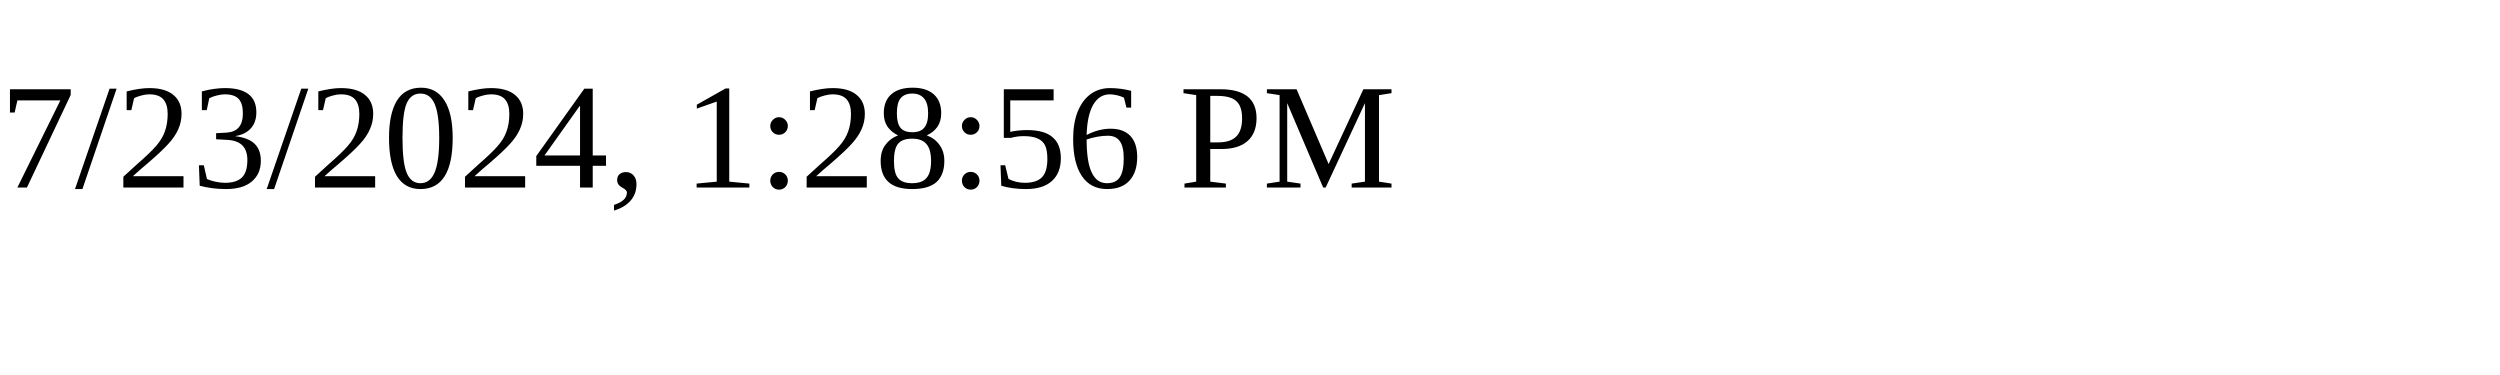
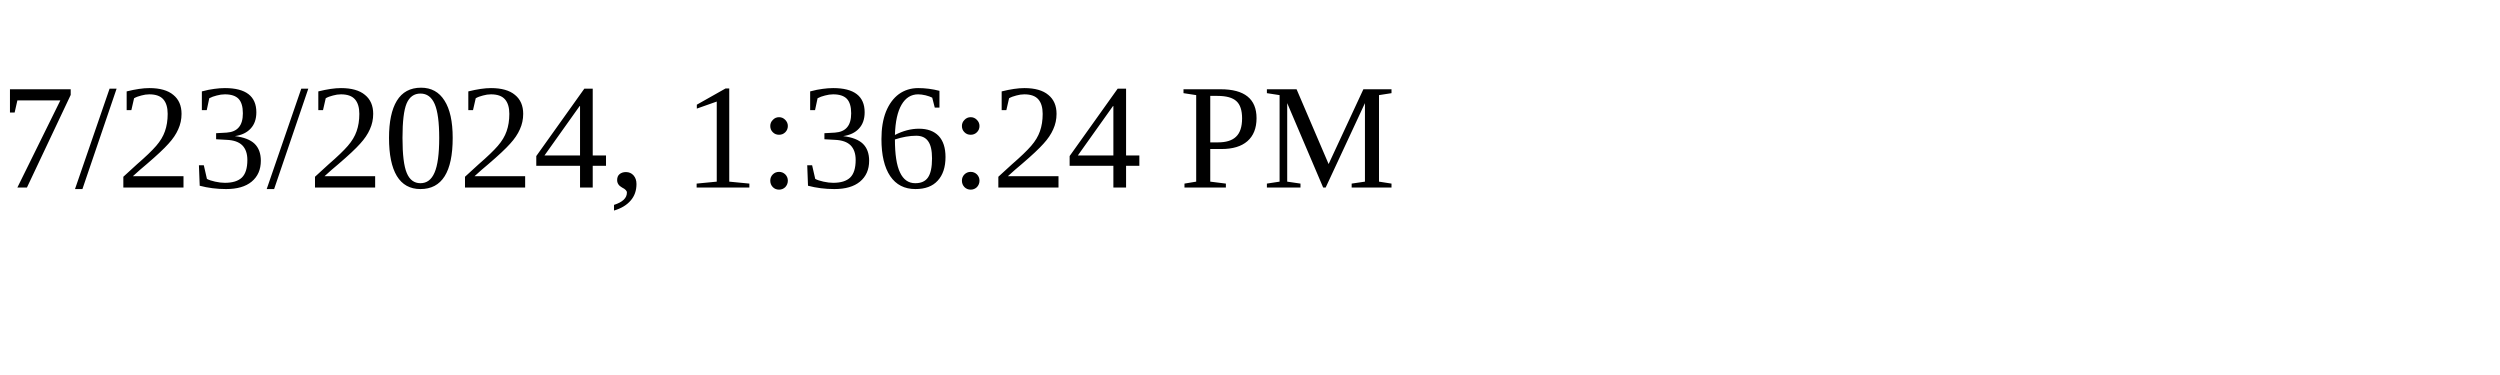
<svg xmlns="http://www.w3.org/2000/svg" height="30" width="200">
-   <text x="0" y="15">7/23/2024, 1:28:56 PM</text>
+   <text x="0" y="15">7/23/2024, 1:36:24 PM</text>
</svg>
